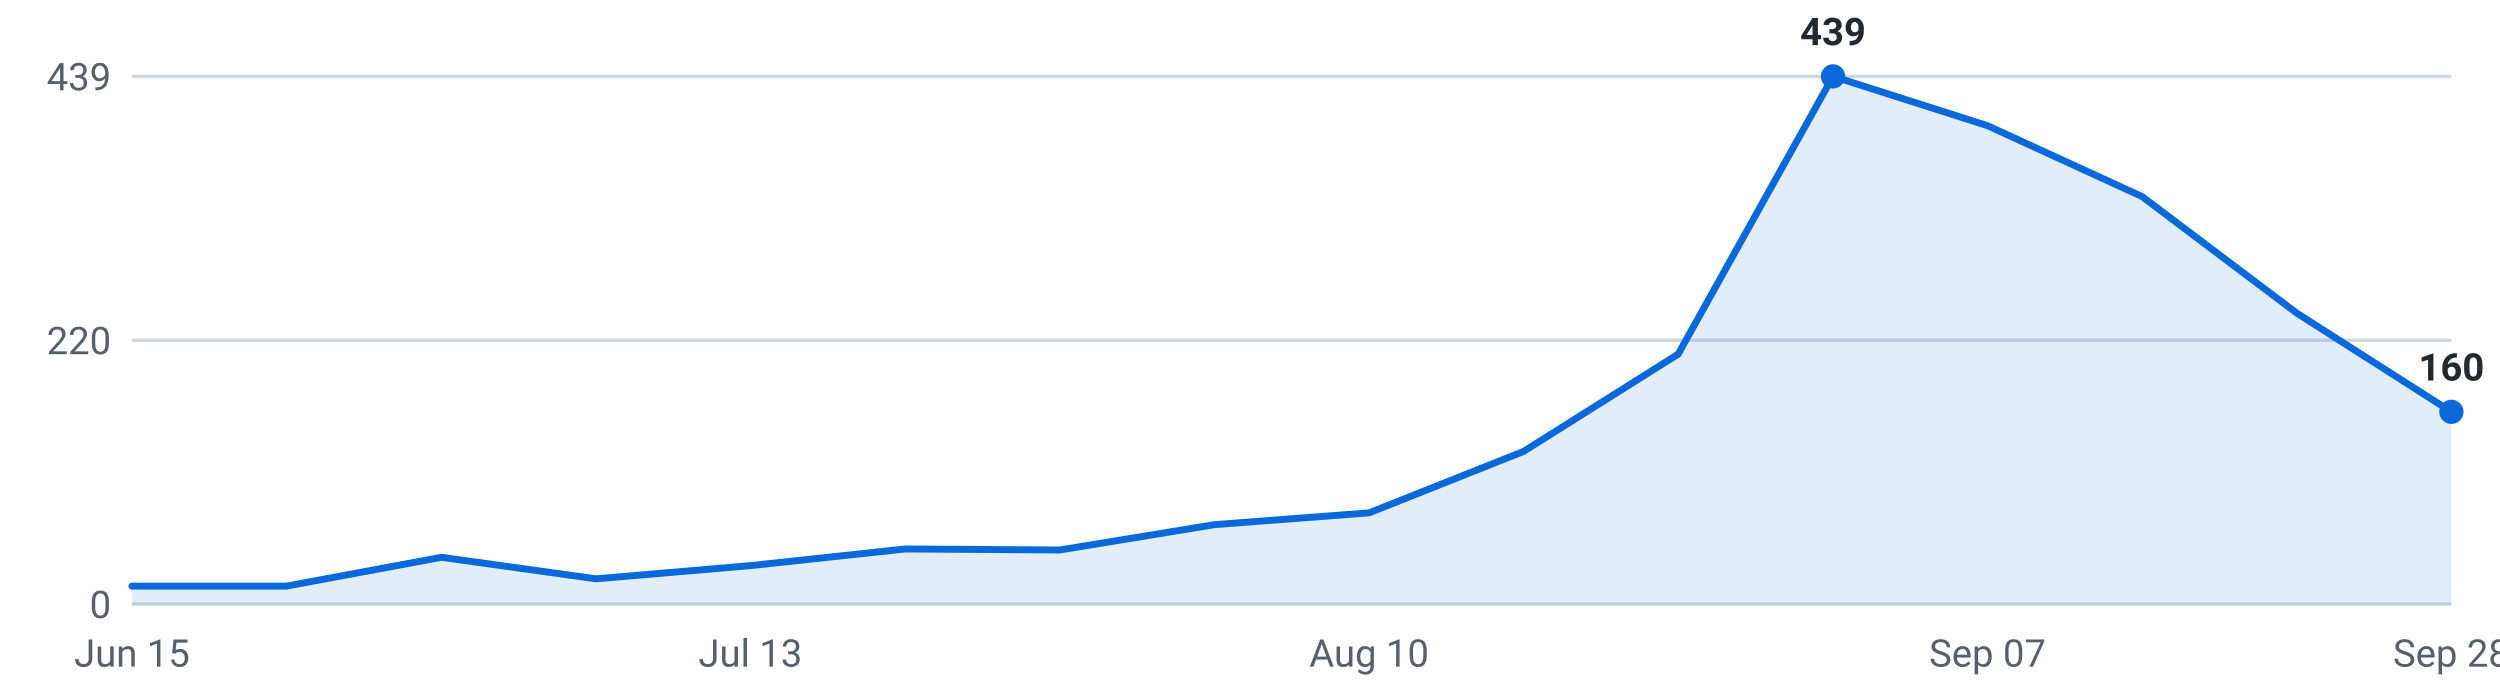
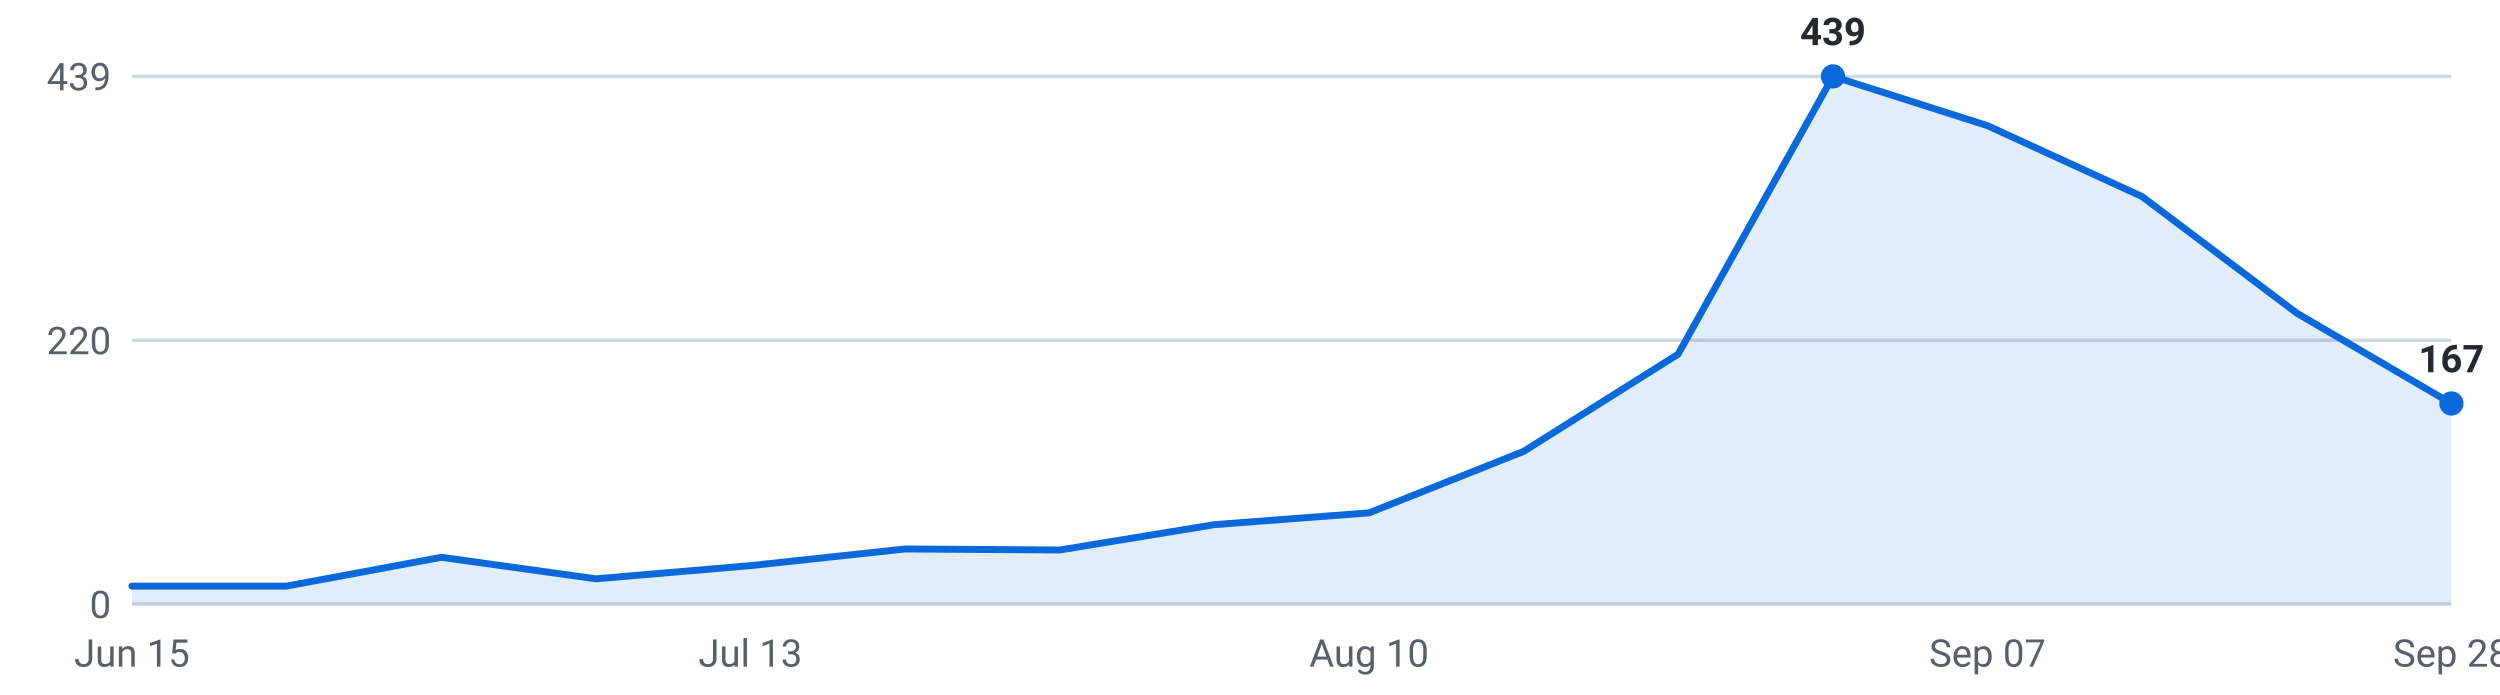
<svg xmlns="http://www.w3.org/2000/svg" viewBox="0 0 720 200" width="720" height="200" role="img" aria-label="Internships posted per week, last 16 weeks">
  <g font-family="-apple-system,Segoe UI,Roboto,sans-serif" font-size="11">
    <line x1="38" y1="174.0" x2="706" y2="174.0" stroke="#d0d7de" stroke-width="1" />
    <text x="32" y="178.0" text-anchor="end" fill="#57606a">0</text>
    <line x1="38" y1="98.0" x2="706" y2="98.0" stroke="#d0d7de" stroke-width="1" />
    <text x="32" y="102.0" text-anchor="end" fill="#57606a">220</text>
    <line x1="38" y1="22.0" x2="706" y2="22.0" stroke="#d0d7de" stroke-width="1" />
    <text x="32" y="26.0" text-anchor="end" fill="#57606a">439</text>
-     <path d="M38.0,174 L38.0,168.8 L82.5,168.8 L127.1,160.5 L171.6,166.7 L216.1,162.9 L260.7,158.1 L305.2,158.4 L349.7,151.1 L394.3,147.7 L438.8,130.0 L483.3,102.0 L527.9,22.0 L572.4,36.2 L616.9,56.6 L661.5,90.2 L706.0,118.6 L706.0,174 Z" fill="#0969da" fill-opacity="0.12" />
-     <polyline points="38.0,168.8 82.5,168.8 127.1,160.5 171.6,166.7 216.1,162.9 260.7,158.1 305.2,158.4 349.7,151.1 394.3,147.7 438.8,130.0 483.3,102.0 527.9,22.0 572.4,36.2 616.9,56.6 661.5,90.2 706.0,118.6" fill="none" stroke="#0969da" stroke-width="2" stroke-linejoin="round" stroke-linecap="round" />
+     <path d="M38.0,174 L38.0,168.8 L82.5,168.8 L127.1,160.5 L171.6,166.7 L216.1,162.9 L260.7,158.1 L305.2,158.4 L349.7,151.1 L394.3,147.7 L438.8,130.0 L483.3,102.0 L527.9,22.0 L572.4,36.2 L616.9,56.6 L661.5,90.2 L706.0,116.2 L706.0,174 Z" fill="#0969da" fill-opacity="0.12" />
+     <polyline points="38.0,168.8 82.5,168.8 127.1,160.5 171.6,166.7 216.1,162.9 260.7,158.1 305.2,158.4 349.7,151.1 394.3,147.7 438.8,130.0 483.3,102.0 527.9,22.0 572.4,36.2 616.9,56.6 661.5,90.2 706.0,116.2" fill="none" stroke="#0969da" stroke-width="2" stroke-linejoin="round" stroke-linecap="round" />
    <circle cx="527.9" cy="22.0" r="3.5" fill="#0969da" />
    <text x="527.9" y="13.0" text-anchor="middle" fill="#24292f" font-weight="600">439</text>
-     <circle cx="706.0" cy="118.6" r="3.5" fill="#0969da" />
-     <text x="706.0" y="109.6" text-anchor="middle" fill="#24292f" font-weight="600">160</text>
+     <circle cx="706.0" cy="116.2" r="3.5" fill="#0969da" />
+     <text x="706.0" y="107.2" text-anchor="middle" fill="#24292f" font-weight="600">167</text>
    <text x="38.0" y="192" text-anchor="middle" fill="#57606a">Jun 15</text>
    <text x="216.1" y="192" text-anchor="middle" fill="#57606a">Jul 13</text>
    <text x="394.3" y="192" text-anchor="middle" fill="#57606a">Aug 10</text>
    <text x="572.4" y="192" text-anchor="middle" fill="#57606a">Sep 07</text>
    <text x="706.0" y="192" text-anchor="middle" fill="#57606a">Sep 28</text>
  </g>
</svg>
